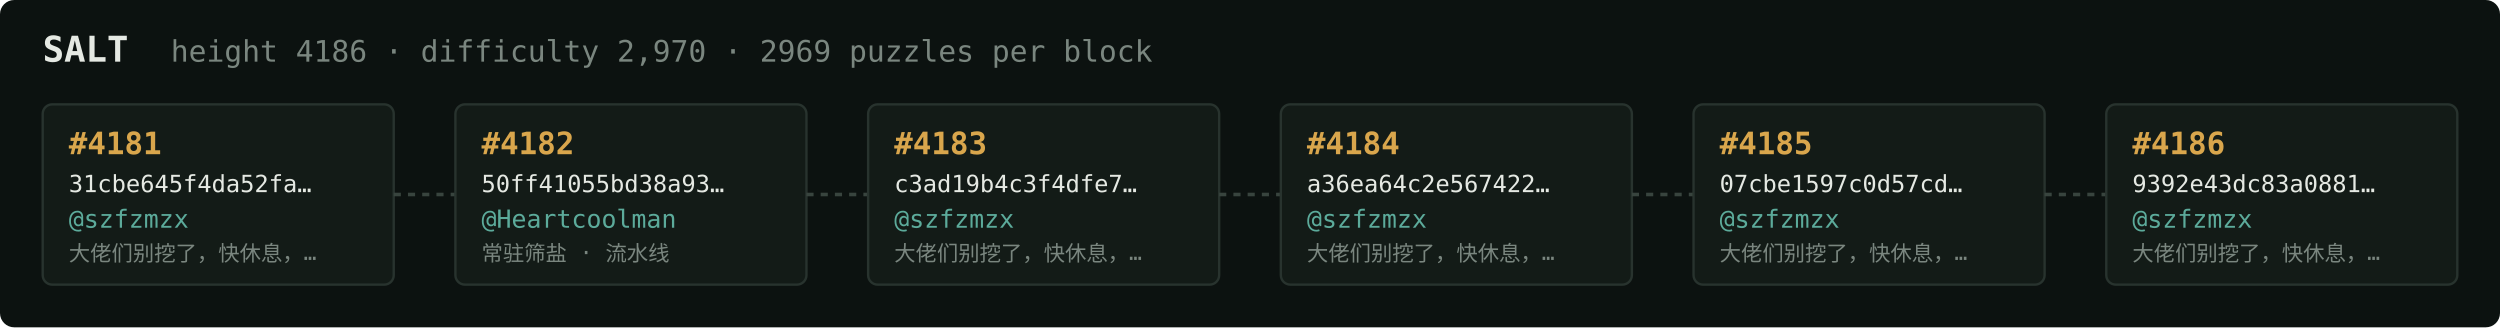
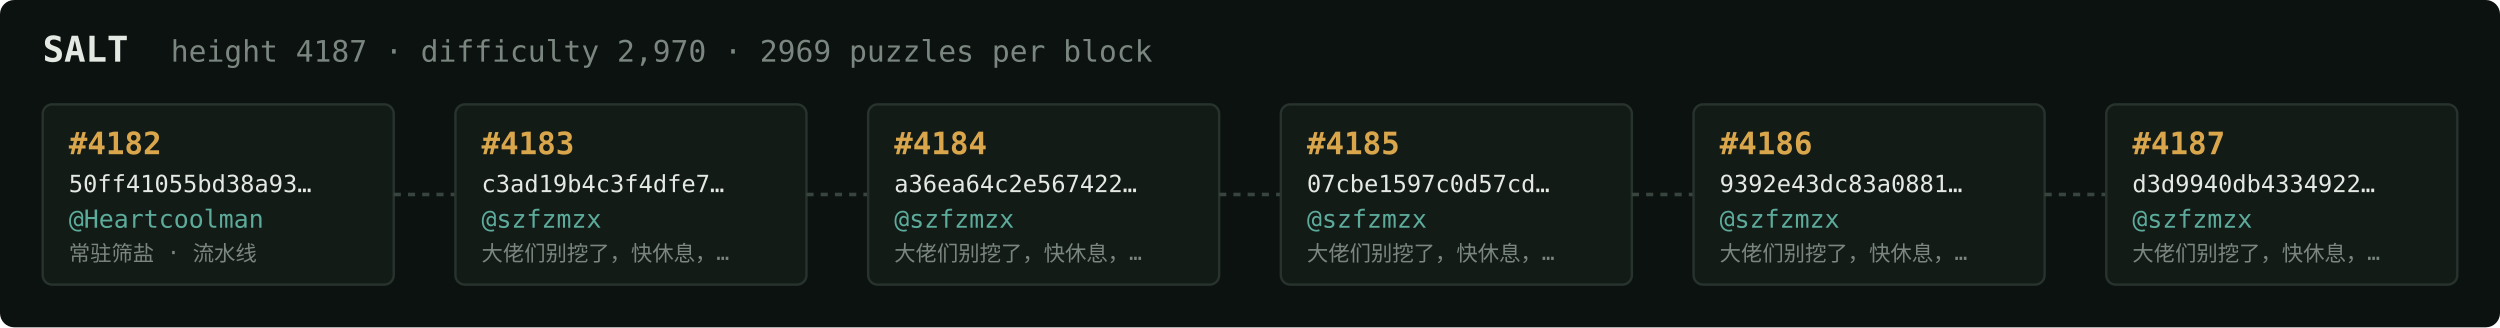
<svg xmlns="http://www.w3.org/2000/svg" width="1054" height="138" viewBox="0 0 1054 138" font-family="ui-monospace,SFMono-Regular,Menlo,monospace">
  <rect fill="#0c1210" width="1054" height="138" rx="6" />
  <text x="18" y="26" fill="#e5e9e3" font-size="15" font-weight="700">SALT</text>
-   <text x="72" y="26" fill="#7a867f" font-size="12.5">height 4186 · difficulty 2,970 · 2969 puzzles per block</text>
+   <text x="72" y="26" fill="#7a867f" font-size="12.5">height 4187 · difficulty 2,970 · 2969 puzzles per block</text>
  <rect x="18" y="44" width="148" height="76" rx="4" fill="#131b17" stroke="#28332e" stroke-width="1" />
-   <text x="29" y="65" fill="#d9a64c" font-size="13" font-weight="700">#4181</text>
-   <text x="29" y="81" fill="#e5e9e3" font-size="10">31cbe645f4da52fa…</text>
-   <text x="29" y="96" fill="#5cab9b" font-size="10.5">@szfzmzx</text>
-   <text x="29" y="110" fill="#7a867f" font-size="9">大佬们别挖了，快休息，…</text>
+   <text x="29" y="65" fill="#d9a64c" font-size="13" font-weight="700">#4182</text>
+   <text x="29" y="81" fill="#e5e9e3" font-size="10">50ff41055bd38a93…</text>
+   <text x="29" y="96" fill="#5cab9b" font-size="10.5">@Heartcoolman</text>
+   <text x="29" y="110" fill="#7a867f" font-size="9">常驻筛盐 · 流水线</text>
  <line x1="166" y1="82.0" x2="192" y2="82.0" stroke="#38443e" stroke-width="1.5" stroke-dasharray="3 3" />
  <rect x="192" y="44" width="148" height="76" rx="4" fill="#131b17" stroke="#28332e" stroke-width="1" />
-   <text x="203" y="65" fill="#d9a64c" font-size="13" font-weight="700">#4182</text>
-   <text x="203" y="81" fill="#e5e9e3" font-size="10">50ff41055bd38a93…</text>
-   <text x="203" y="96" fill="#5cab9b" font-size="10.5">@Heartcoolman</text>
-   <text x="203" y="110" fill="#7a867f" font-size="9">常驻筛盐 · 流水线</text>
+   <text x="203" y="65" fill="#d9a64c" font-size="13" font-weight="700">#4183</text>
+   <text x="203" y="81" fill="#e5e9e3" font-size="10">c3ad19b4c3f4dfe7…</text>
+   <text x="203" y="96" fill="#5cab9b" font-size="10.5">@szfzmzx</text>
+   <text x="203" y="110" fill="#7a867f" font-size="9">大佬们别挖了，快休息，…</text>
  <line x1="340" y1="82.0" x2="366" y2="82.0" stroke="#38443e" stroke-width="1.5" stroke-dasharray="3 3" />
  <rect x="366" y="44" width="148" height="76" rx="4" fill="#131b17" stroke="#28332e" stroke-width="1" />
-   <text x="377" y="65" fill="#d9a64c" font-size="13" font-weight="700">#4183</text>
-   <text x="377" y="81" fill="#e5e9e3" font-size="10">c3ad19b4c3f4dfe7…</text>
+   <text x="377" y="65" fill="#d9a64c" font-size="13" font-weight="700">#4184</text>
+   <text x="377" y="81" fill="#e5e9e3" font-size="10">a36ea64c2e567422…</text>
  <text x="377" y="96" fill="#5cab9b" font-size="10.5">@szfzmzx</text>
  <text x="377" y="110" fill="#7a867f" font-size="9">大佬们别挖了，快休息，…</text>
  <line x1="514" y1="82.0" x2="540" y2="82.0" stroke="#38443e" stroke-width="1.5" stroke-dasharray="3 3" />
  <rect x="540" y="44" width="148" height="76" rx="4" fill="#131b17" stroke="#28332e" stroke-width="1" />
-   <text x="551" y="65" fill="#d9a64c" font-size="13" font-weight="700">#4184</text>
-   <text x="551" y="81" fill="#e5e9e3" font-size="10">a36ea64c2e567422…</text>
+   <text x="551" y="65" fill="#d9a64c" font-size="13" font-weight="700">#4185</text>
+   <text x="551" y="81" fill="#e5e9e3" font-size="10">07cbe1597c0d57cd…</text>
  <text x="551" y="96" fill="#5cab9b" font-size="10.5">@szfzmzx</text>
  <text x="551" y="110" fill="#7a867f" font-size="9">大佬们别挖了，快休息，…</text>
  <line x1="688" y1="82.0" x2="714" y2="82.0" stroke="#38443e" stroke-width="1.5" stroke-dasharray="3 3" />
  <rect x="714" y="44" width="148" height="76" rx="4" fill="#131b17" stroke="#28332e" stroke-width="1" />
-   <text x="725" y="65" fill="#d9a64c" font-size="13" font-weight="700">#4185</text>
-   <text x="725" y="81" fill="#e5e9e3" font-size="10">07cbe1597c0d57cd…</text>
+   <text x="725" y="65" fill="#d9a64c" font-size="13" font-weight="700">#4186</text>
+   <text x="725" y="81" fill="#e5e9e3" font-size="10">9392e43dc83a0881…</text>
  <text x="725" y="96" fill="#5cab9b" font-size="10.5">@szfzmzx</text>
  <text x="725" y="110" fill="#7a867f" font-size="9">大佬们别挖了，快休息，…</text>
  <line x1="862" y1="82.0" x2="888" y2="82.0" stroke="#38443e" stroke-width="1.5" stroke-dasharray="3 3" />
  <rect x="888" y="44" width="148" height="76" rx="4" fill="#131b17" stroke="#28332e" stroke-width="1" />
-   <text x="899" y="65" fill="#d9a64c" font-size="13" font-weight="700">#4186</text>
-   <text x="899" y="81" fill="#e5e9e3" font-size="10">9392e43dc83a0881…</text>
+   <text x="899" y="65" fill="#d9a64c" font-size="13" font-weight="700">#4187</text>
+   <text x="899" y="81" fill="#e5e9e3" font-size="10">d3d9940db4334922…</text>
  <text x="899" y="96" fill="#5cab9b" font-size="10.5">@szfzmzx</text>
  <text x="899" y="110" fill="#7a867f" font-size="9">大佬们别挖了，快休息，…</text>
</svg>
